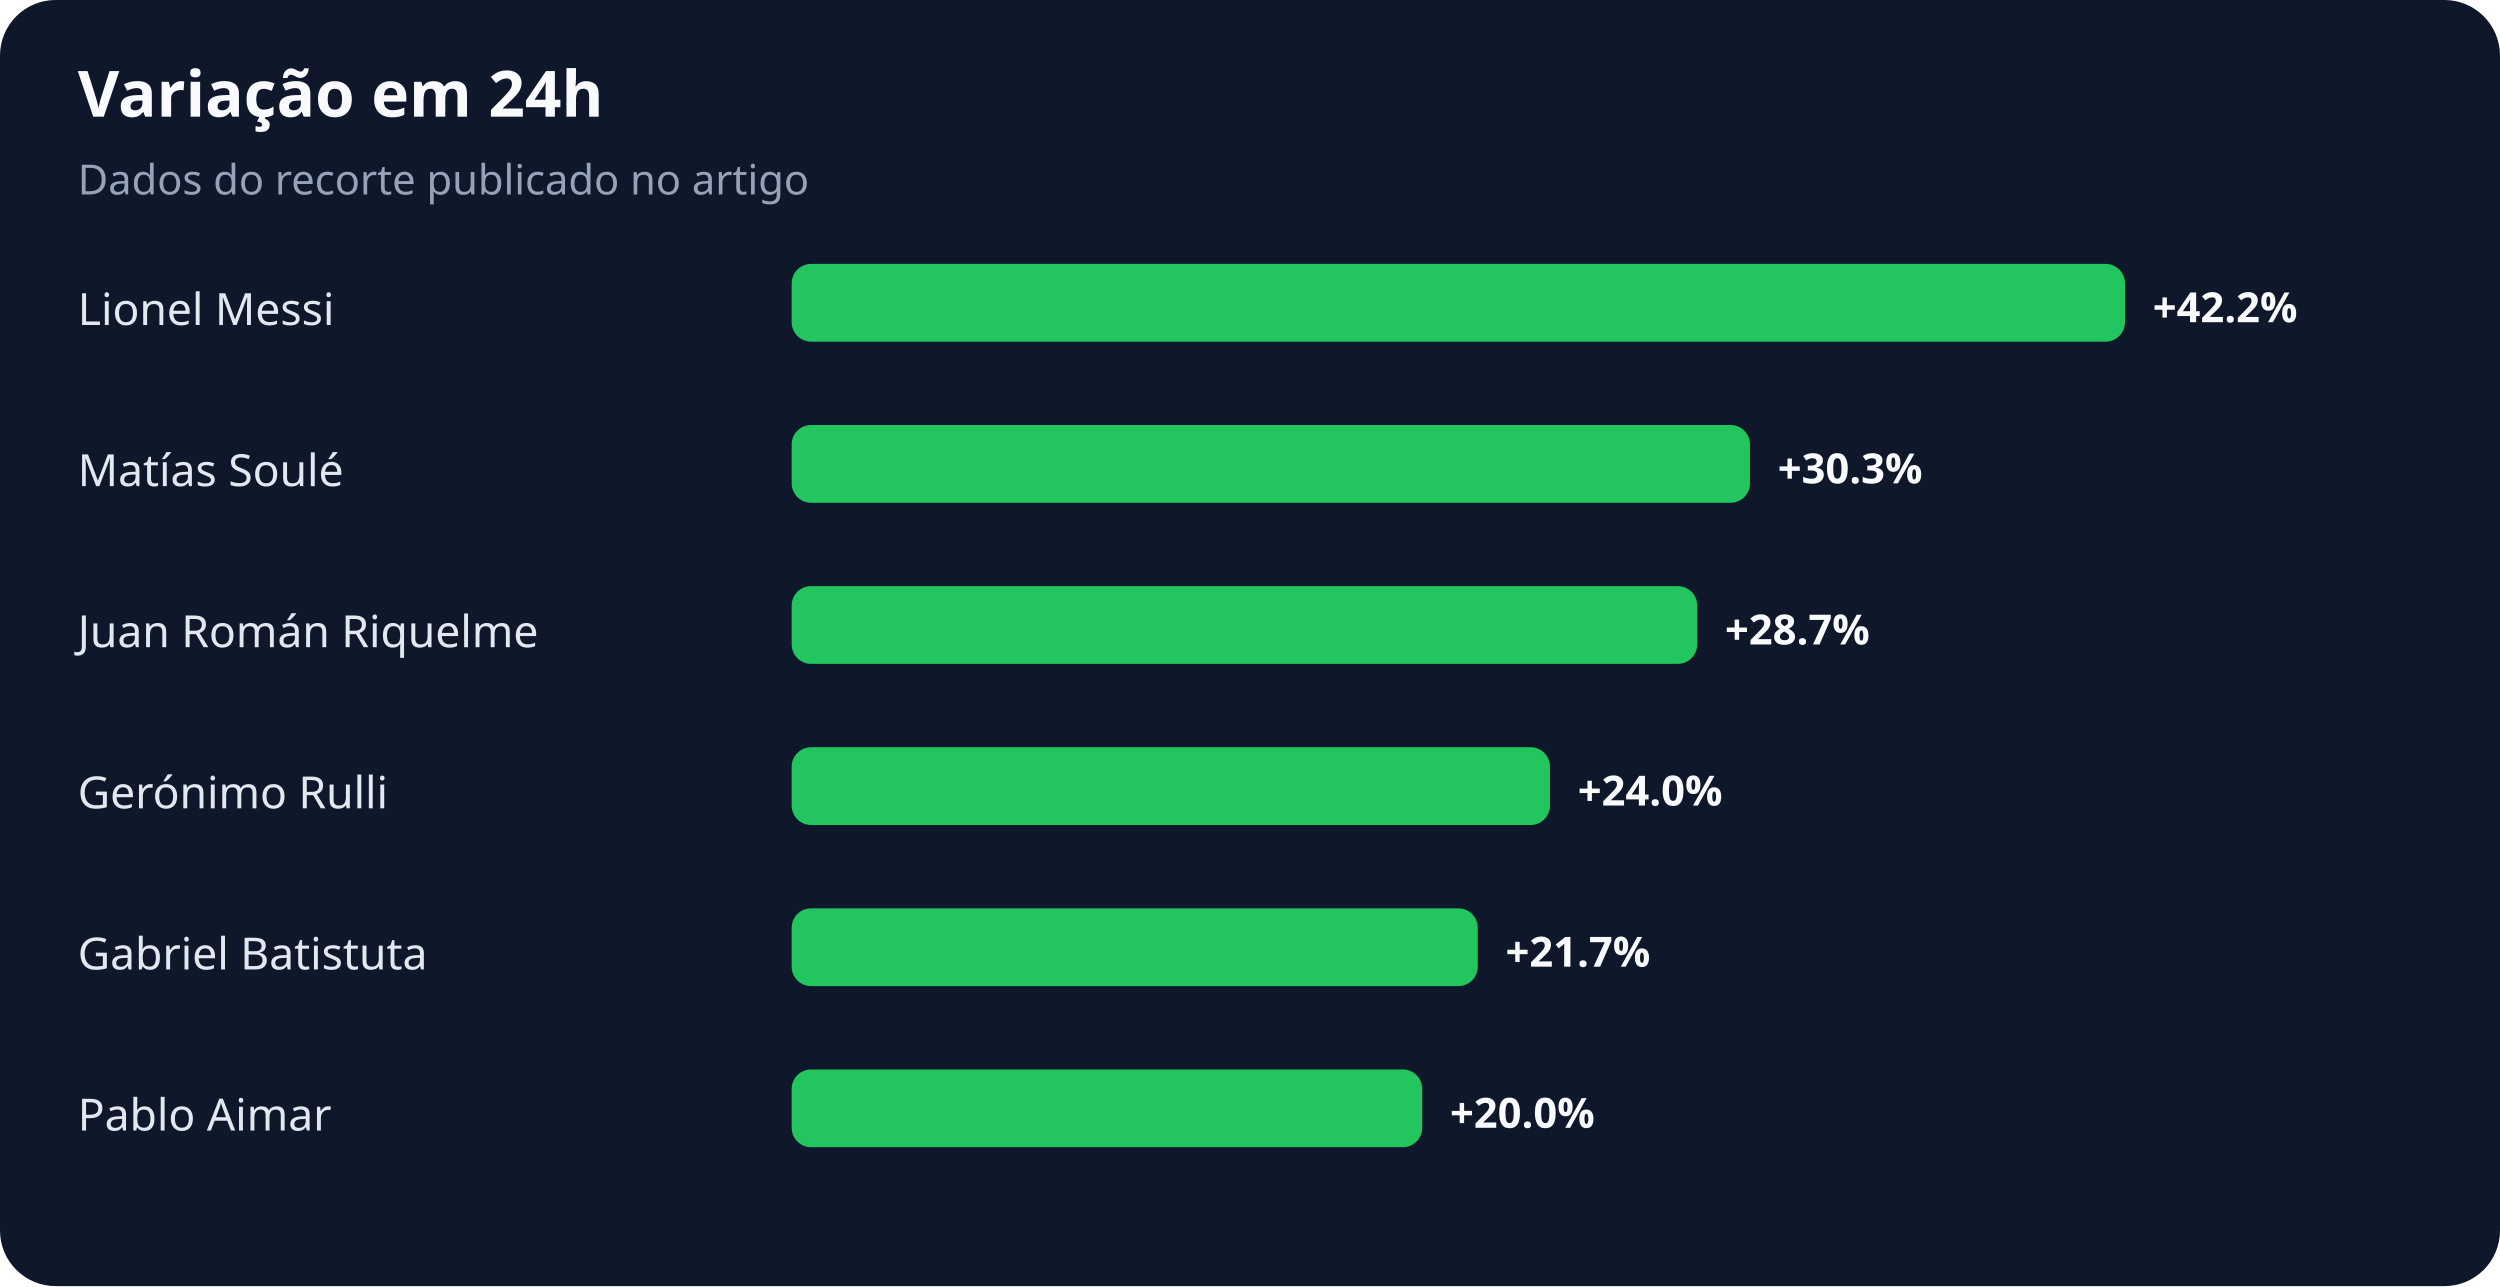
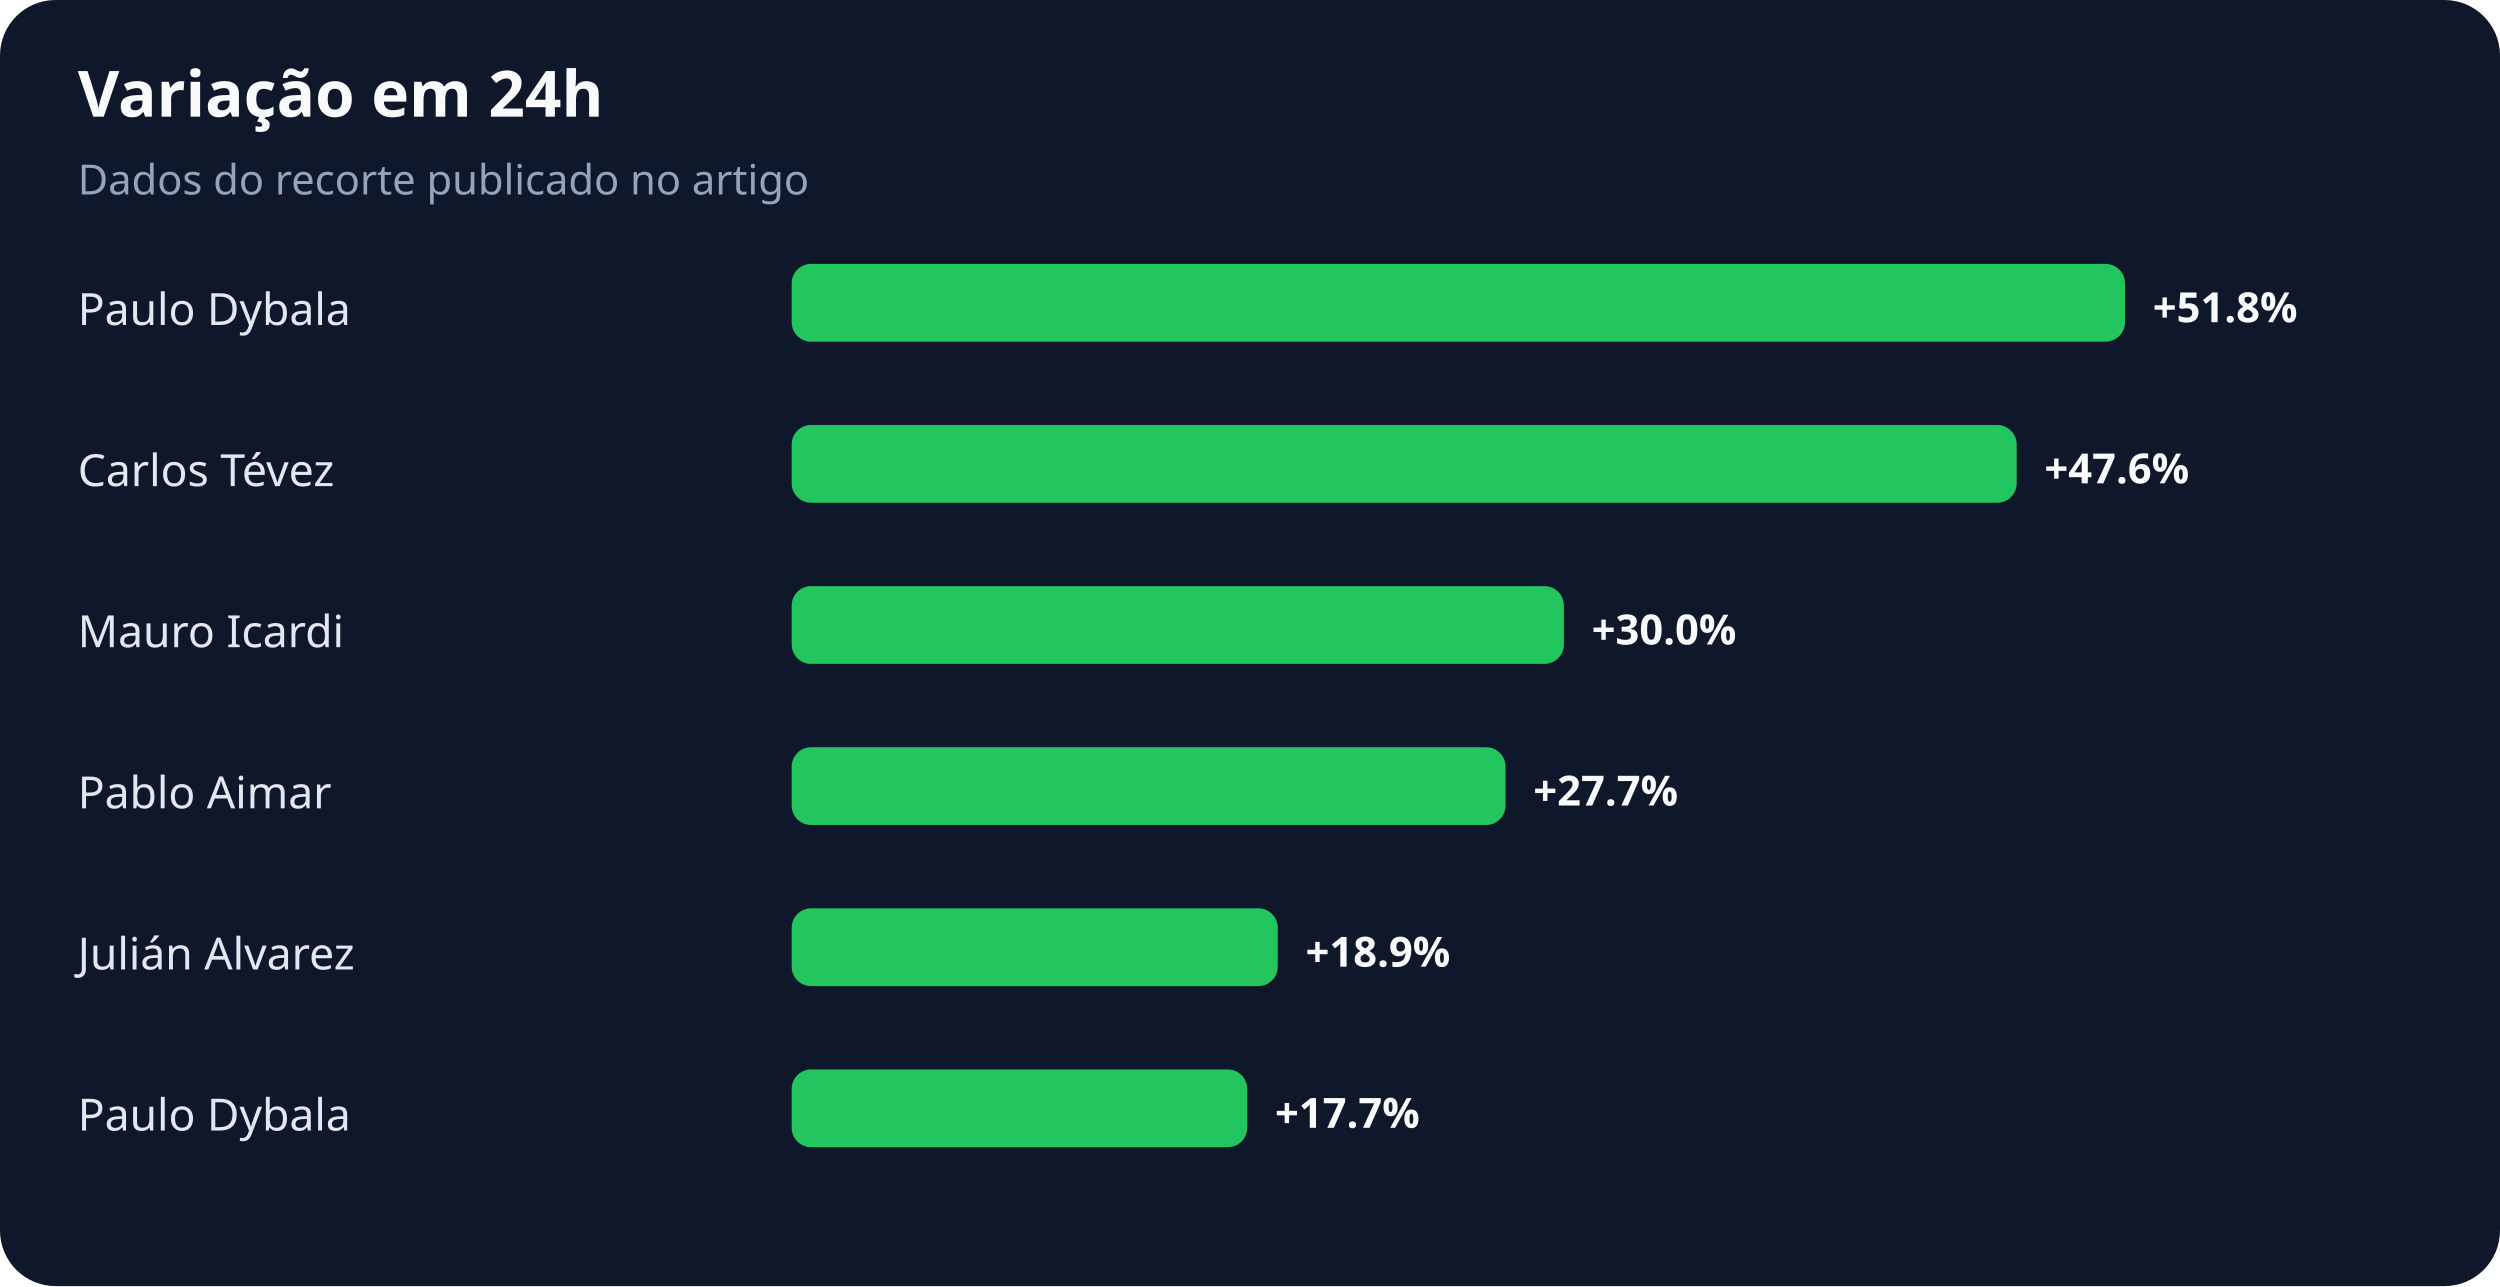
<svg xmlns="http://www.w3.org/2000/svg" width="900" height="463" viewBox="0 0 900 463" role="img" aria-labelledby="title desc">
  <rect width="100%" height="100%" rx="20" fill="#0f172a" />
  <text x="28" y="42" fill="#f8fafc" font-family="system-ui,sans-serif" font-size="23" font-weight="700">Variação em 24h</text>
  <text x="28" y="70" fill="#94a3b8" font-family="system-ui,sans-serif" font-size="15">Dados do recorte publicado no artigo</text>
-   <text x="28" y="117" fill="#e2e8f0" font-family="system-ui,sans-serif" font-size="16">Lionel Messi</text>
+   <text x="28" y="117" fill="#e2e8f0" font-family="system-ui,sans-serif" font-size="16">Paulo Dybala</text>
  <rect x="285" y="95" width="480" height="28" rx="7" fill="#22c55e" />
-   <text x="775" y="116" fill="#f8fafc" font-family="system-ui,sans-serif" font-size="15" font-weight="700">+42.2%</text>
-   <text x="28" y="175" fill="#e2e8f0" font-family="system-ui,sans-serif" font-size="16">Matías Soulé</text>
-   <rect x="285" y="153" width="345" height="28" rx="7" fill="#22c55e" />
-   <text x="640" y="174" fill="#f8fafc" font-family="system-ui,sans-serif" font-size="15" font-weight="700">+30.3%</text>
-   <text x="28" y="233" fill="#e2e8f0" font-family="system-ui,sans-serif" font-size="16">Juan Román Riquelme</text>
-   <rect x="285" y="211" width="326" height="28" rx="7" fill="#22c55e" />
-   <text x="621" y="232" fill="#f8fafc" font-family="system-ui,sans-serif" font-size="15" font-weight="700">+28.7%</text>
-   <text x="28" y="291" fill="#e2e8f0" font-family="system-ui,sans-serif" font-size="16">Gerónimo Rulli</text>
-   <rect x="285" y="269" width="273" height="28" rx="7" fill="#22c55e" />
-   <text x="568" y="290" fill="#f8fafc" font-family="system-ui,sans-serif" font-size="15" font-weight="700">+24.0%</text>
-   <text x="28" y="349" fill="#e2e8f0" font-family="system-ui,sans-serif" font-size="16">Gabriel Batistuta</text>
-   <rect x="285" y="327" width="247" height="28" rx="7" fill="#22c55e" />
-   <text x="542" y="348" fill="#f8fafc" font-family="system-ui,sans-serif" font-size="15" font-weight="700">+21.7%</text>
-   <text x="28" y="407" fill="#e2e8f0" font-family="system-ui,sans-serif" font-size="16">Pablo Aimar</text>
-   <rect x="285" y="385" width="227" height="28" rx="7" fill="#22c55e" />
-   <text x="522" y="406" fill="#f8fafc" font-family="system-ui,sans-serif" font-size="15" font-weight="700">+20.0%</text>
+   <text x="775" y="116" fill="#f8fafc" font-family="system-ui,sans-serif" font-size="15" font-weight="700">+51.8%</text>
+   <text x="28" y="175" fill="#e2e8f0" font-family="system-ui,sans-serif" font-size="16">Carlos Tévez</text>
+   <rect x="285" y="153" width="441" height="28" rx="7" fill="#22c55e" />
+   <text x="736" y="174" fill="#f8fafc" font-family="system-ui,sans-serif" font-size="15" font-weight="700">+47.6%</text>
+   <text x="28" y="233" fill="#e2e8f0" font-family="system-ui,sans-serif" font-size="16">Mauro Icardi</text>
+   <rect x="285" y="211" width="278" height="28" rx="7" fill="#22c55e" />
+   <text x="573" y="232" fill="#f8fafc" font-family="system-ui,sans-serif" font-size="15" font-weight="700">+30.0%</text>
+   <text x="28" y="291" fill="#e2e8f0" font-family="system-ui,sans-serif" font-size="16">Pablo Aimar</text>
+   <rect x="285" y="269" width="257" height="28" rx="7" fill="#22c55e" />
+   <text x="552" y="290" fill="#f8fafc" font-family="system-ui,sans-serif" font-size="15" font-weight="700">+27.7%</text>
+   <text x="28" y="349" fill="#e2e8f0" font-family="system-ui,sans-serif" font-size="16">Julián Alvarez</text>
+   <rect x="285" y="327" width="175" height="28" rx="7" fill="#22c55e" />
+   <text x="470" y="348" fill="#f8fafc" font-family="system-ui,sans-serif" font-size="15" font-weight="700">+18.9%</text>
+   <text x="28" y="407" fill="#e2e8f0" font-family="system-ui,sans-serif" font-size="16">Paulo Dybala</text>
+   <rect x="285" y="385" width="164" height="28" rx="7" fill="#22c55e" />
+   <text x="459" y="406" fill="#f8fafc" font-family="system-ui,sans-serif" font-size="15" font-weight="700">+17.7%</text>
</svg>
